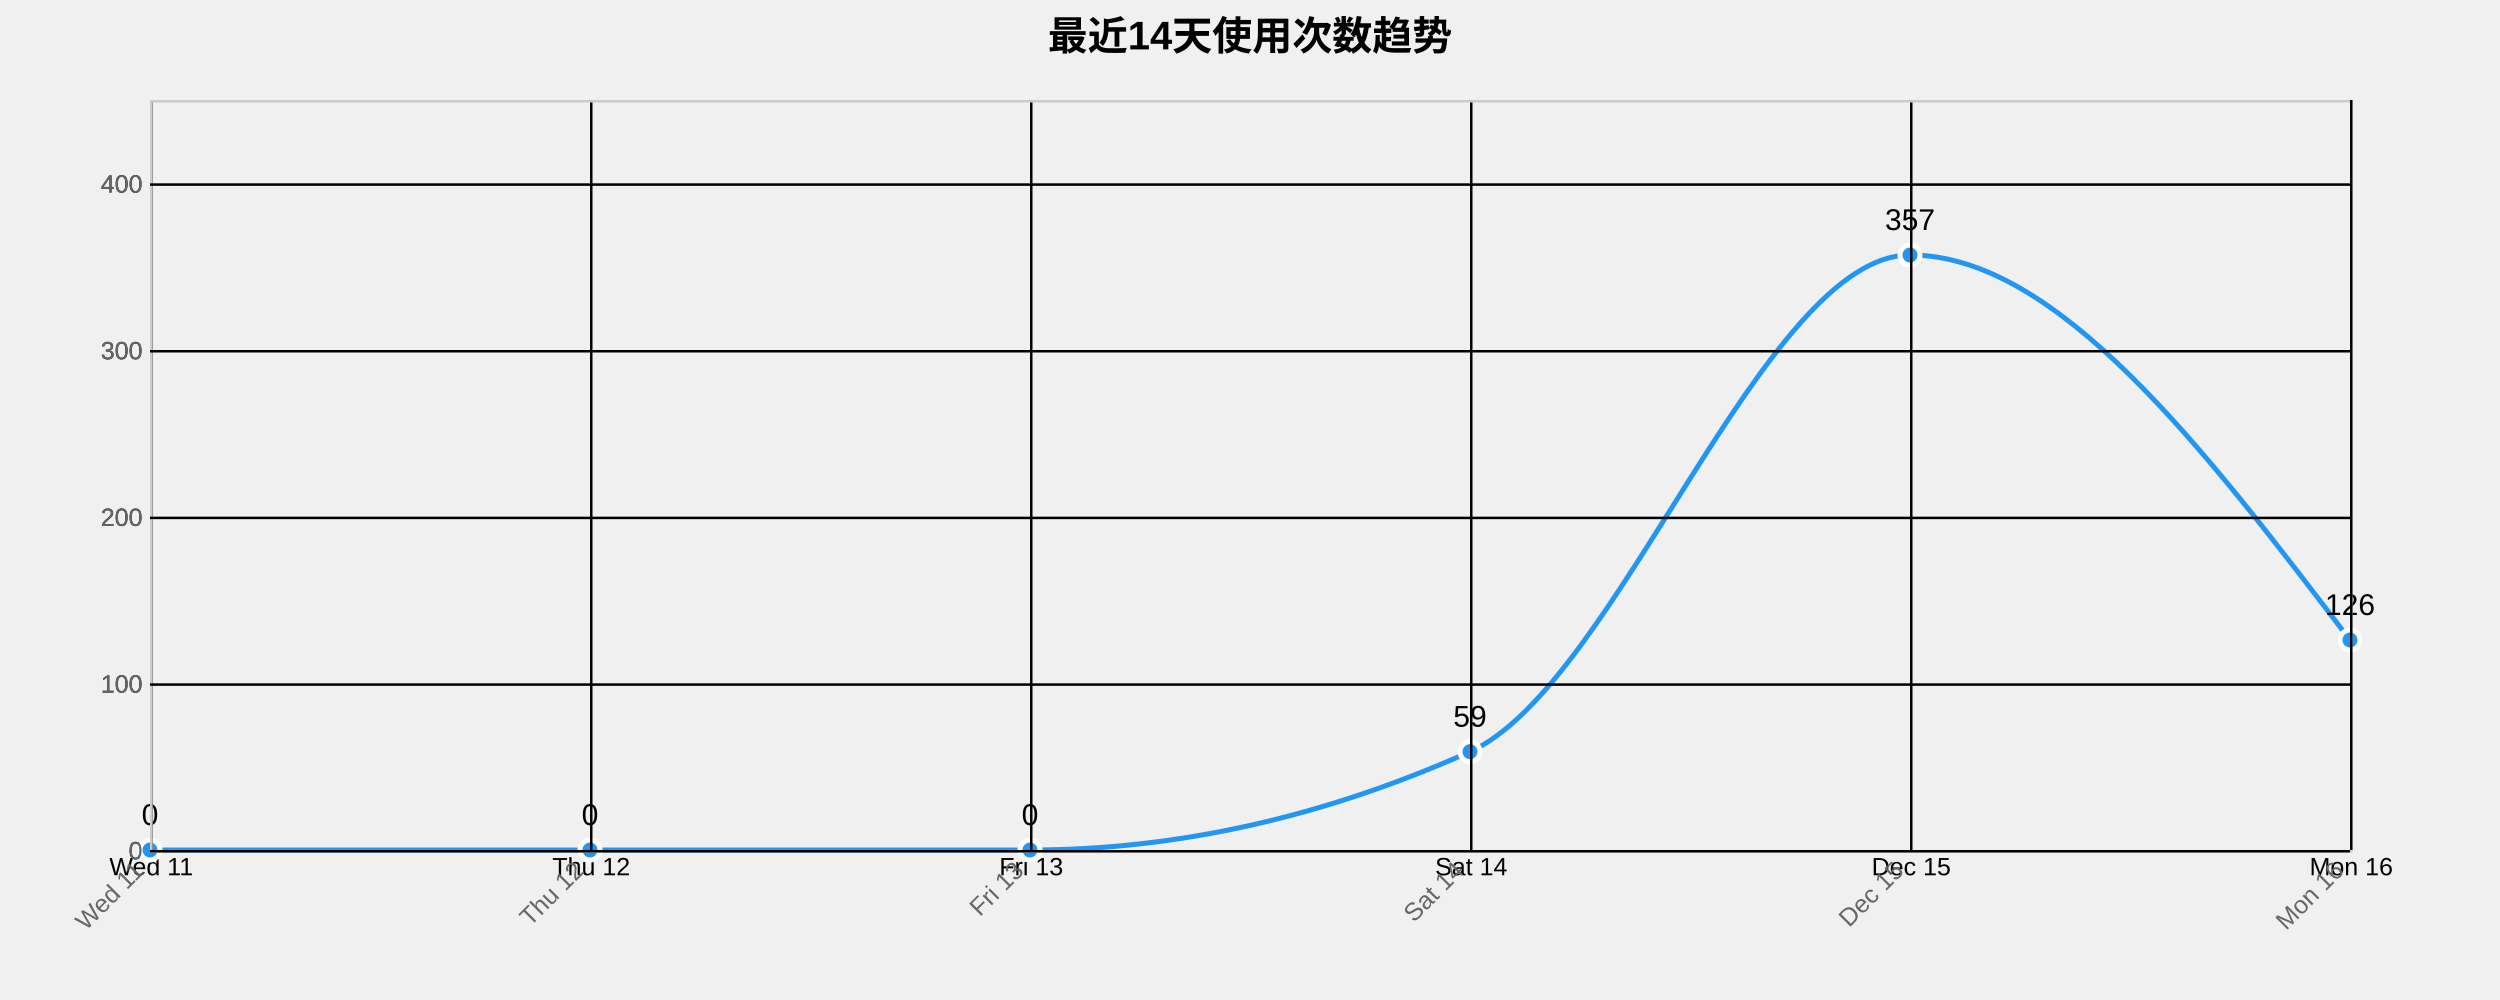
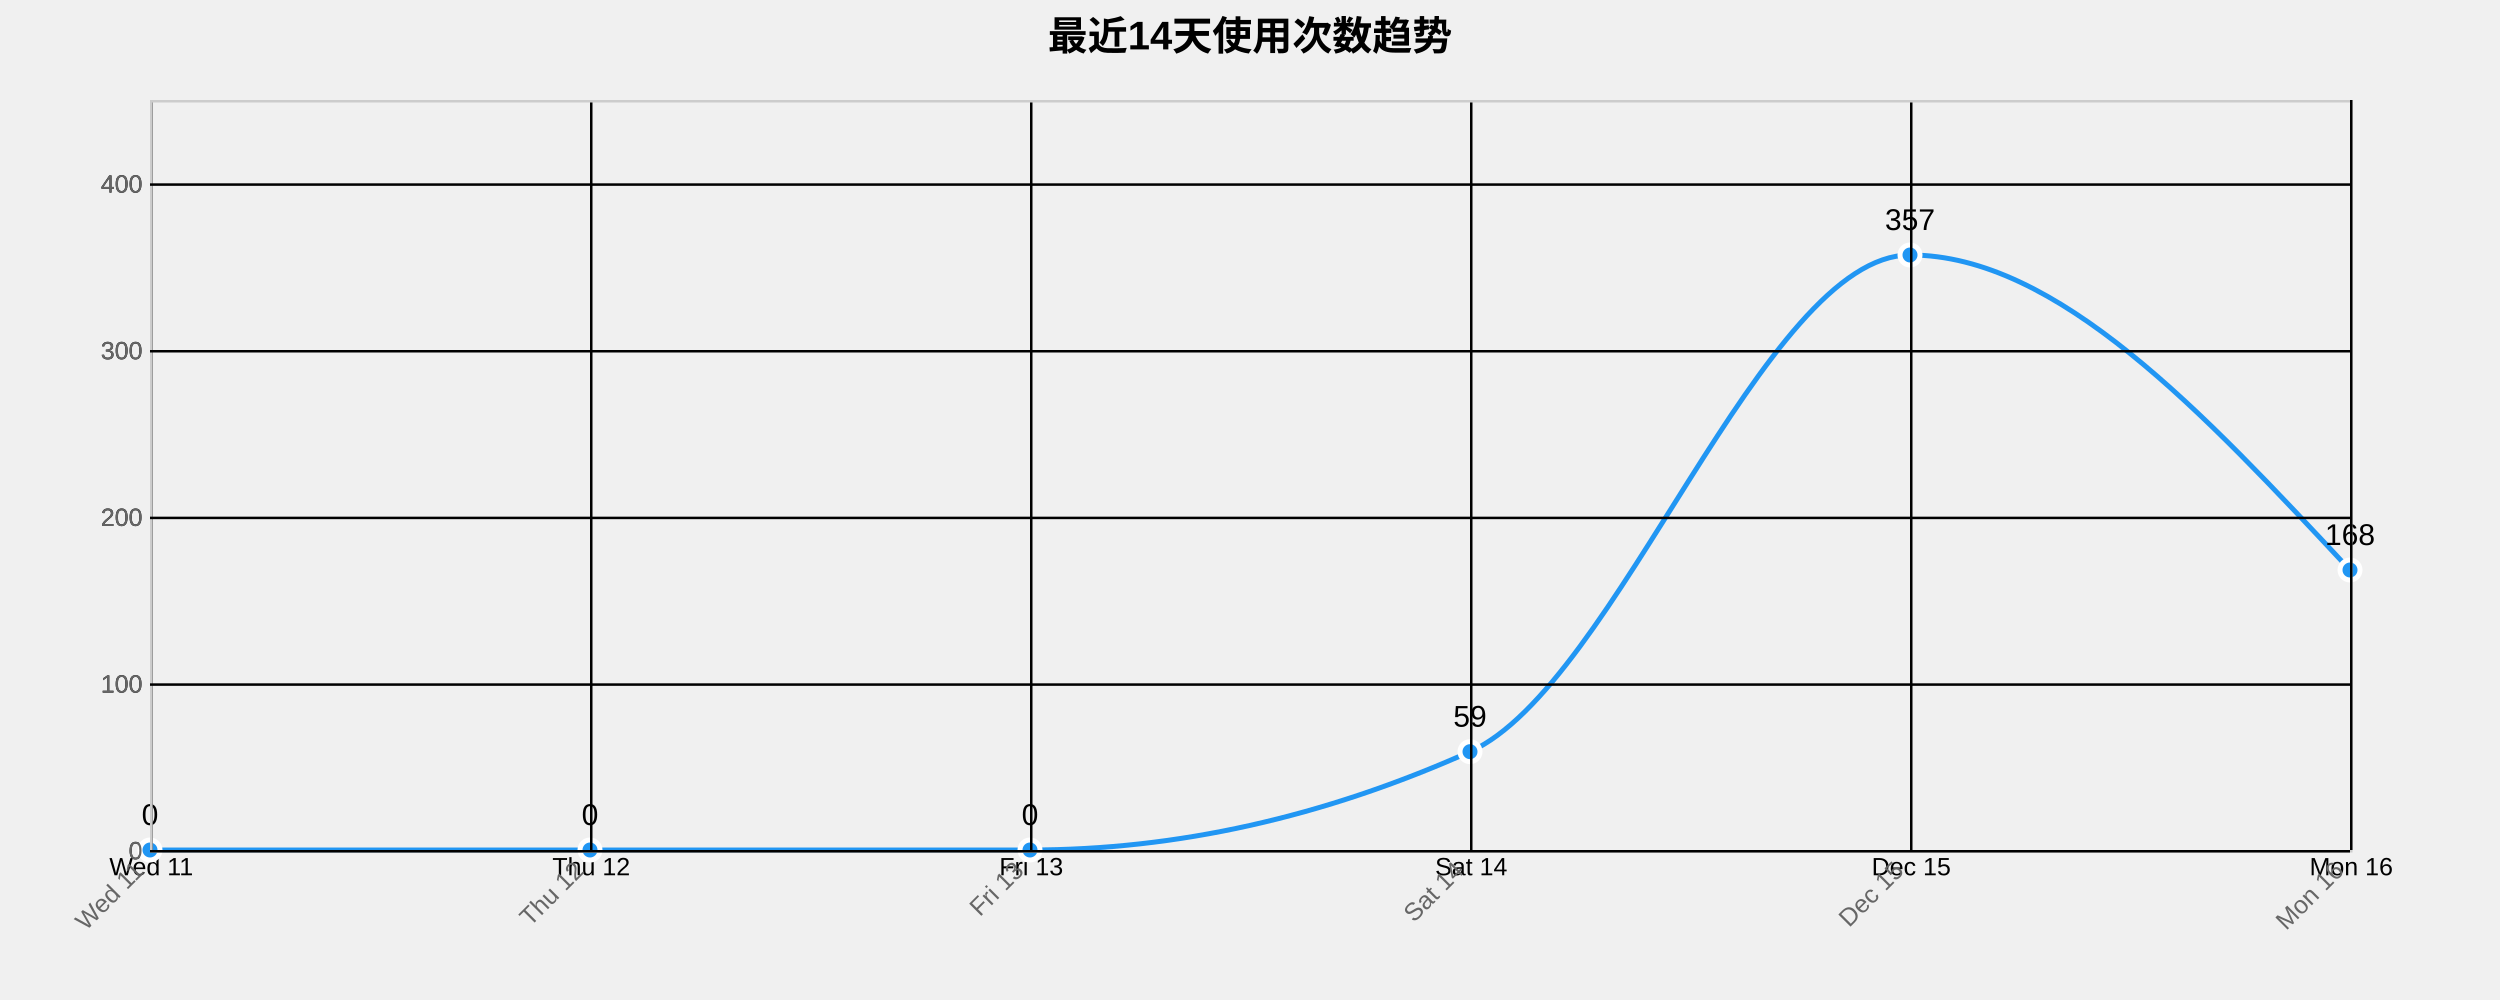
<svg xmlns="http://www.w3.org/2000/svg" width="1000" height="400">
  <g transform="translate(60,40)">
    <text x="440" y="-20" text-anchor="middle" style="font-size: 16px; font-weight: bold;">最近14天使用次数趋势</text>
    <g class="grid" transform="translate(0,300)" fill="none" font-size="10" font-family="sans-serif" text-anchor="middle">
      <path class="domain" stroke="currentColor" d="M0.5,-300V0.5H880.5V-300" />
      <g class="tick" opacity="1" transform="translate(0.5,0)">
        <line stroke="currentColor" y2="-300" />
        <text fill="currentColor" y="3" dy="0.71em">Wed 11</text>
      </g>
      <g class="tick" opacity="1" transform="translate(176.5,0)">
        <line stroke="currentColor" y2="-300" />
        <text fill="currentColor" y="3" dy="0.71em">Thu 12</text>
      </g>
      <g class="tick" opacity="1" transform="translate(352.5,0)">
        <line stroke="currentColor" y2="-300" />
        <text fill="currentColor" y="3" dy="0.71em">Fri 13</text>
      </g>
      <g class="tick" opacity="1" transform="translate(528.5,0)">
        <line stroke="currentColor" y2="-300" />
        <text fill="currentColor" y="3" dy="0.71em">Sat 14</text>
      </g>
      <g class="tick" opacity="1" transform="translate(704.5,0)">
        <line stroke="currentColor" y2="-300" />
        <text fill="currentColor" y="3" dy="0.71em">Dec 15</text>
      </g>
      <g class="tick" opacity="1" transform="translate(880.5,0)">
        <line stroke="currentColor" y2="-300" />
        <text fill="currentColor" y="3" dy="0.71em">Mon 16</text>
      </g>
    </g>
    <g class="grid" fill="none" font-size="10" font-family="sans-serif" text-anchor="end">
      <path class="domain" stroke="currentColor" d="M880,300.5H0.5V0.5H880" />
      <g class="tick" opacity="1" transform="translate(0,300.5)">
        <line stroke="currentColor" x2="880" />
        <text fill="currentColor" x="-3" dy="0.32em">0</text>
      </g>
      <g class="tick" opacity="1" transform="translate(0,233.8333)">
        <line stroke="currentColor" x2="880" />
        <text fill="currentColor" x="-3" dy="0.32em">100</text>
      </g>
      <g class="tick" opacity="1" transform="translate(0,167.1667)">
        <line stroke="currentColor" x2="880" />
        <text fill="currentColor" x="-3" dy="0.32em">200</text>
      </g>
      <g class="tick" opacity="1" transform="translate(0,100.5)">
        <line stroke="currentColor" x2="880" />
        <text fill="currentColor" x="-3" dy="0.32em">300</text>
      </g>
      <g class="tick" opacity="1" transform="translate(0,33.83333)">
        <line stroke="currentColor" x2="880" />
        <text fill="currentColor" x="-3" dy="0.32em">400</text>
      </g>
    </g>
-     <path class="area" d="M0,300C58.667,300,117.333,300,176,300C234.667,300,293.333,300,352,300C410.667,300,469.333,286.889,528,260.667C586.667,234.444,645.333,62,704,62C762.667,62,821.333,139,880,216L880,300C821.333,300,762.667,300,704,300C645.333,300,586.667,300,528,300C469.333,300,410.667,300,352,300C293.333,300,234.667,300,176,300C117.333,300,58.667,300,0,300Z" style="fill: url(#area-gradient); opacity: 0.3;" />
-     <path class="line" d="M0,300C58.667,300,117.333,300,176,300C234.667,300,293.333,300,352,300C410.667,300,469.333,286.889,528,260.667C586.667,234.444,645.333,62,704,62C762.667,62,821.333,139,880,216" style="fill: none; stroke: #2196F3; stroke-width: 2px;" />
+     <path class="area" d="M0,300C58.667,300,117.333,300,176,300C234.667,300,293.333,300,352,300C410.667,300,469.333,286.889,528,260.667C586.667,234.444,645.333,62,704,62C762.667,62,821.333,125,880,188L880,300C821.333,300,762.667,300,704,300C645.333,300,586.667,300,528,300C469.333,300,410.667,300,352,300C293.333,300,234.667,300,176,300C117.333,300,58.667,300,0,300Z" style="fill: url(#area-gradient); opacity: 0.3;" />
+     <path class="line" d="M0,300C58.667,300,117.333,300,176,300C234.667,300,293.333,300,352,300C410.667,300,469.333,286.889,528,260.667C586.667,234.444,645.333,62,704,62C762.667,62,821.333,125,880,188" style="fill: none; stroke: #2196F3; stroke-width: 2px;" />
    <circle class="dot" cx="0" cy="300" r="4" style="fill: #2196F3; stroke: #fff; stroke-width: 2px;" />
    <circle class="dot" cx="176" cy="300" r="4" style="fill: #2196F3; stroke: #fff; stroke-width: 2px;" />
    <circle class="dot" cx="352" cy="300" r="4" style="fill: #2196F3; stroke: #fff; stroke-width: 2px;" />
    <circle class="dot" cx="528" cy="260.667" r="4" style="fill: #2196F3; stroke: #fff; stroke-width: 2px;" />
    <circle class="dot" cx="704" cy="62" r="4" style="fill: #2196F3; stroke: #fff; stroke-width: 2px;" />
-     <circle class="dot" cx="880" cy="216" r="4" style="fill: #2196F3; stroke: #fff; stroke-width: 2px;" />
+     <circle class="dot" cx="880" cy="188" r="4" style="fill: #2196F3; stroke: #fff; stroke-width: 2px;" />
    <text class="label" x="0" y="290" text-anchor="middle" style="font-size: 12px;">0</text>
    <text class="label" x="176" y="290" text-anchor="middle" style="font-size: 12px;">0</text>
    <text class="label" x="352" y="290" text-anchor="middle" style="font-size: 12px;">0</text>
    <text class="label" x="528" y="250.667" text-anchor="middle" style="font-size: 12px;">59</text>
    <text class="label" x="704" y="52" text-anchor="middle" style="font-size: 12px;">357</text>
-     <text class="label" x="880" y="206" text-anchor="middle" style="font-size: 12px;">126</text>
+     <text class="label" x="880" y="178" text-anchor="middle" style="font-size: 12px;">168</text>
    <g class="x-axis" transform="translate(0,300)" fill="none" font-size="10" font-family="sans-serif" text-anchor="middle">
      <path class="domain" stroke="currentColor" d="M0.5,-300V0.5H880.5V-300" />
      <g class="tick" opacity="1" transform="translate(0.5,0)">
        <line stroke="currentColor" y2="-300" />
        <text fill="currentColor" y="3" dy=".15em" style="text-anchor: end;" dx="-.8em" transform="rotate(-45)">Wed 11</text>
      </g>
      <g class="tick" opacity="1" transform="translate(176.5,0)">
        <line stroke="currentColor" y2="-300" />
        <text fill="currentColor" y="3" dy=".15em" style="text-anchor: end;" dx="-.8em" transform="rotate(-45)">Thu 12</text>
      </g>
      <g class="tick" opacity="1" transform="translate(352.5,0)">
        <line stroke="currentColor" y2="-300" />
        <text fill="currentColor" y="3" dy=".15em" style="text-anchor: end;" dx="-.8em" transform="rotate(-45)">Fri 13</text>
      </g>
      <g class="tick" opacity="1" transform="translate(528.5,0)">
        <line stroke="currentColor" y2="-300" />
        <text fill="currentColor" y="3" dy=".15em" style="text-anchor: end;" dx="-.8em" transform="rotate(-45)">Sat 14</text>
      </g>
      <g class="tick" opacity="1" transform="translate(704.5,0)">
        <line stroke="currentColor" y2="-300" />
        <text fill="currentColor" y="3" dy=".15em" style="text-anchor: end;" dx="-.8em" transform="rotate(-45)">Dec 15</text>
      </g>
      <g class="tick" opacity="1" transform="translate(880.5,0)">
        <line stroke="currentColor" y2="-300" />
        <text fill="currentColor" y="3" dy=".15em" style="text-anchor: end;" dx="-.8em" transform="rotate(-45)">Mon 16</text>
      </g>
    </g>
    <g class="y-axis" fill="none" font-size="10" font-family="sans-serif" text-anchor="end">
      <path class="domain" stroke="currentColor" d="M880,300.5H0.5V0.5H880" />
      <g class="tick" opacity="1" transform="translate(0,300.5)">
        <line stroke="currentColor" x2="880" />
        <text fill="currentColor" x="-3" dy="0.32em">0</text>
      </g>
      <g class="tick" opacity="1" transform="translate(0,233.8333)">
        <line stroke="currentColor" x2="880" />
        <text fill="currentColor" x="-3" dy="0.32em">100</text>
      </g>
      <g class="tick" opacity="1" transform="translate(0,167.1667)">
        <line stroke="currentColor" x2="880" />
        <text fill="currentColor" x="-3" dy="0.32em">200</text>
      </g>
      <g class="tick" opacity="1" transform="translate(0,100.5)">
        <line stroke="currentColor" x2="880" />
        <text fill="currentColor" x="-3" dy="0.32em">300</text>
      </g>
      <g class="tick" opacity="1" transform="translate(0,33.83333)">
        <line stroke="currentColor" x2="880" />
        <text fill="currentColor" x="-3" dy="0.32em">400</text>
      </g>
    </g>
    <style>
    .grid line {
      stroke: #e0e0e0;
      stroke-opacity: 0.7;
      shape-rendering: crispEdges;
    }
    .grid path {
      stroke-width: 0;
    }
    .dot:hover {
      r: 6;
    }
    text {
      font-family: Arial, sans-serif;
    }
    .x-axis path, .y-axis path {
      stroke: #ccc;
    }
    .x-axis text, .y-axis text {
      fill: #666;
    }
  </style>
  </g>
</svg>
